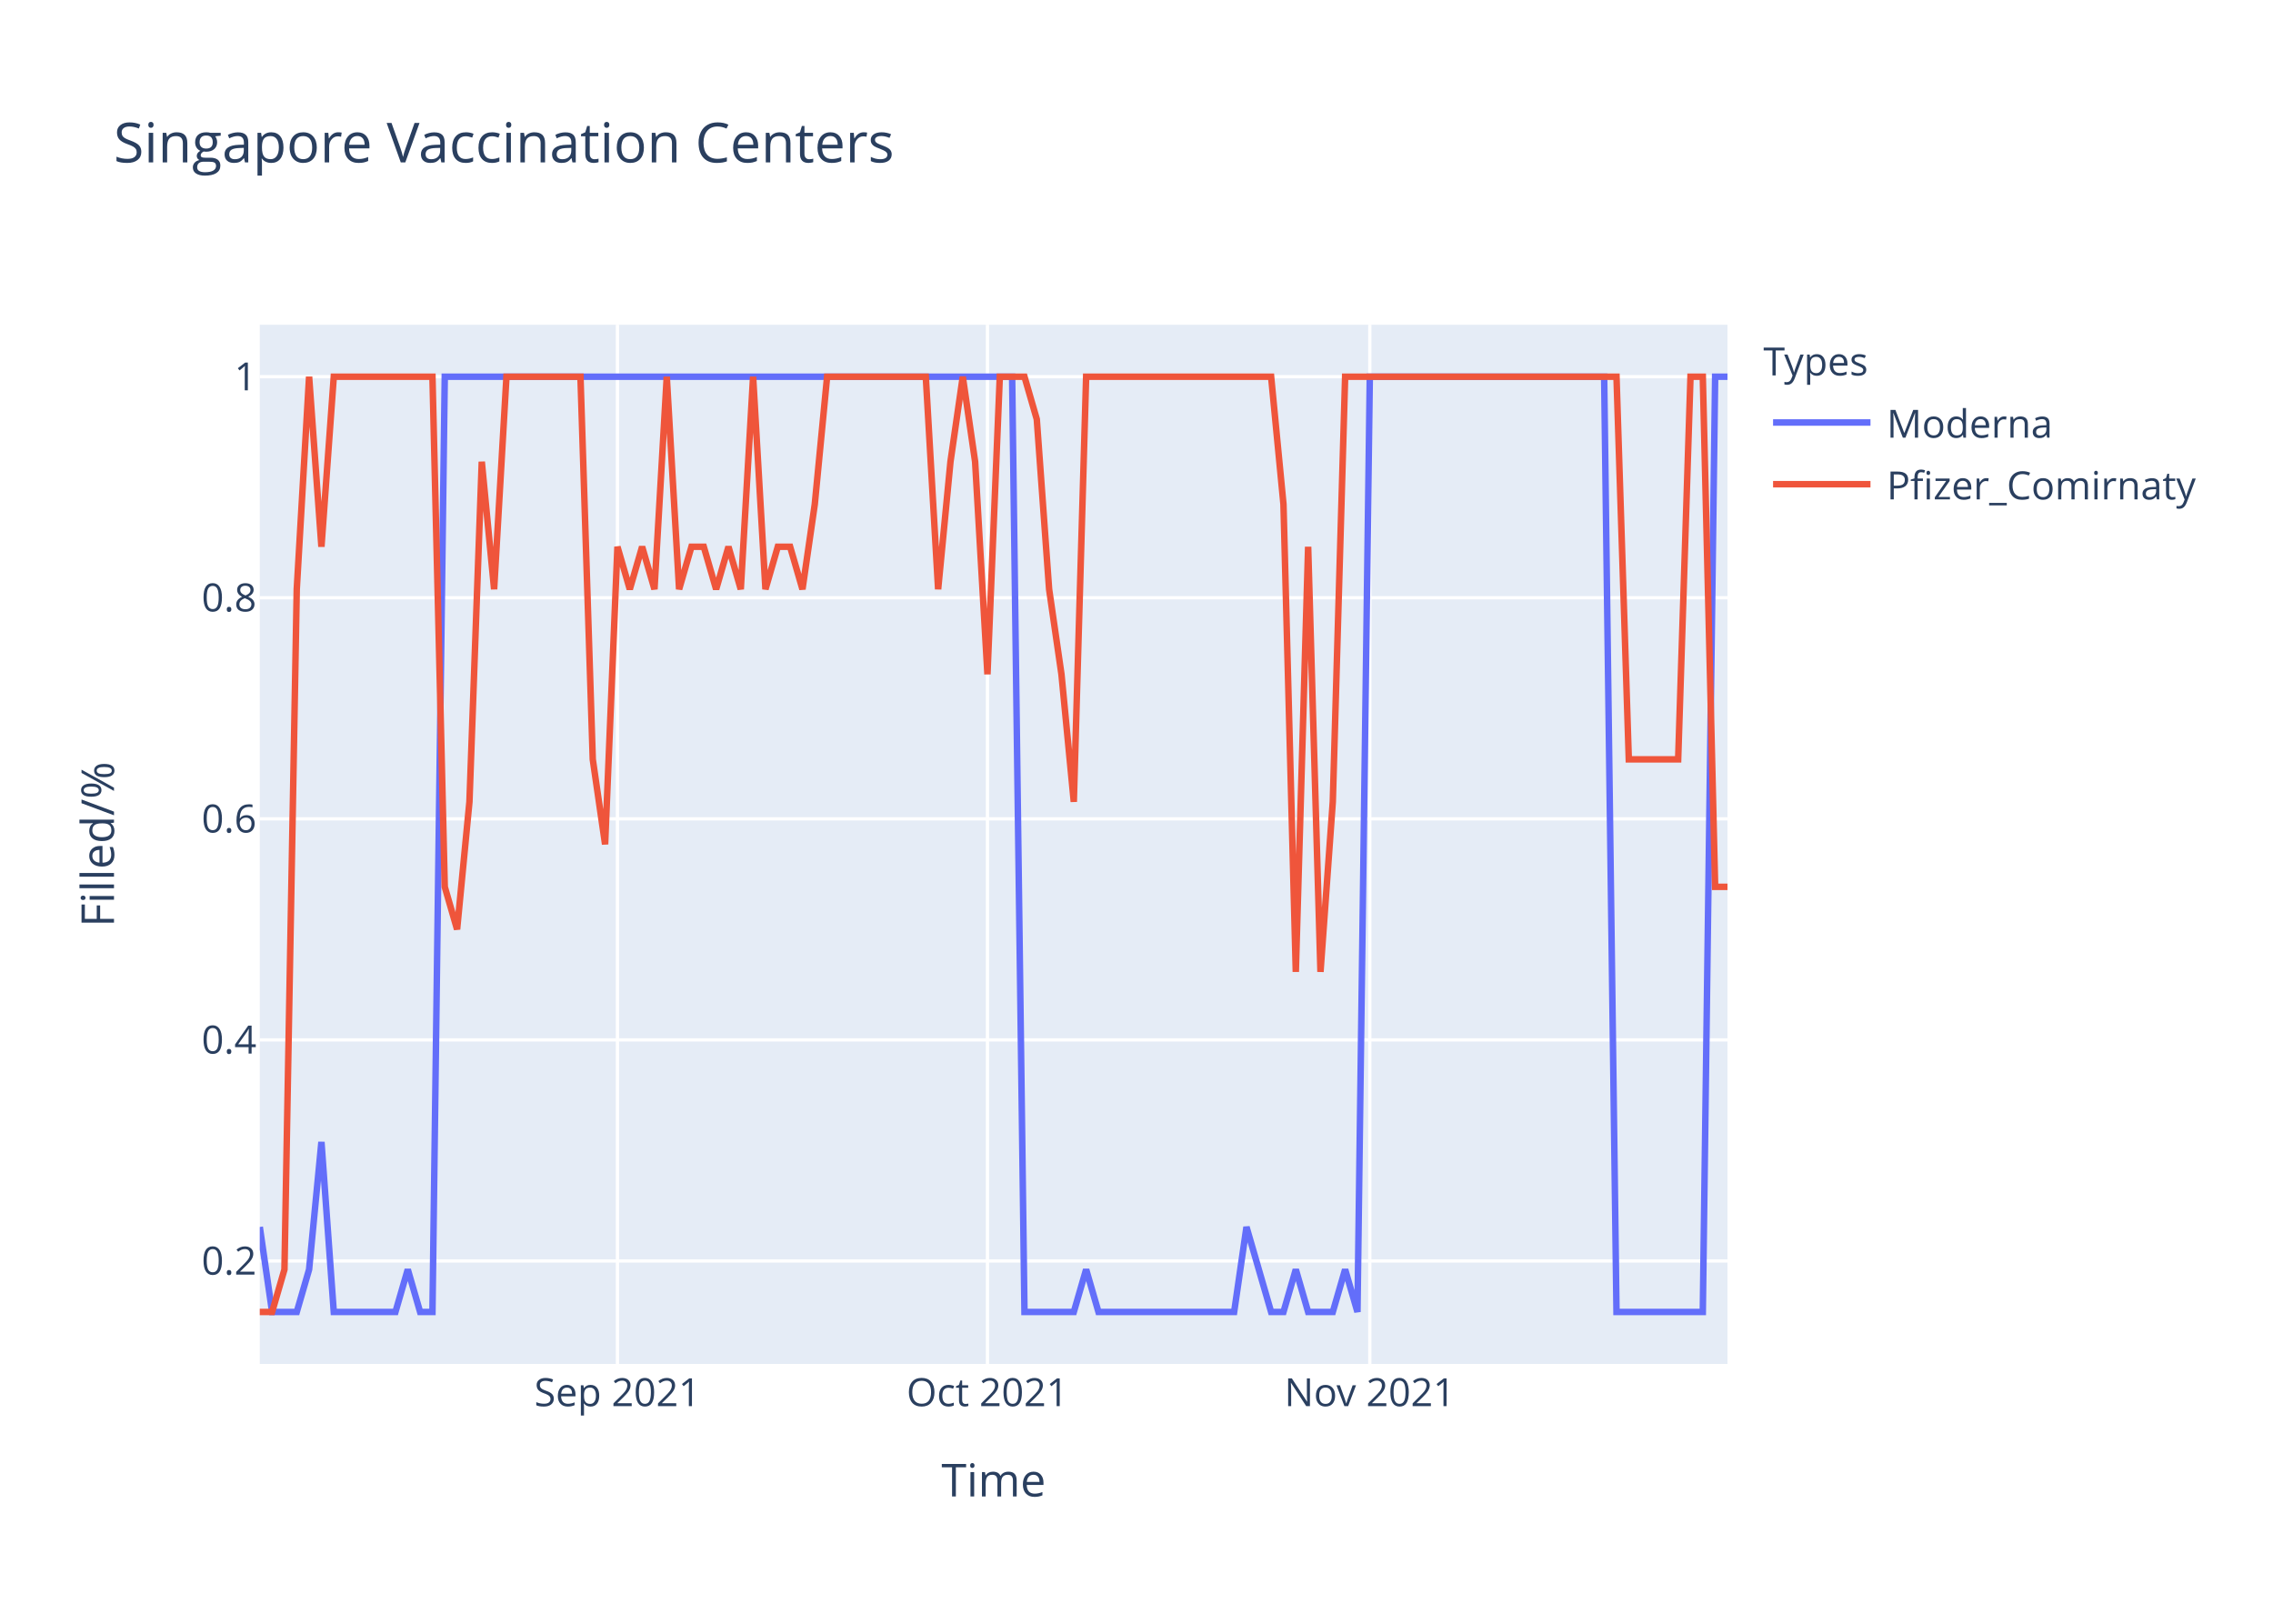
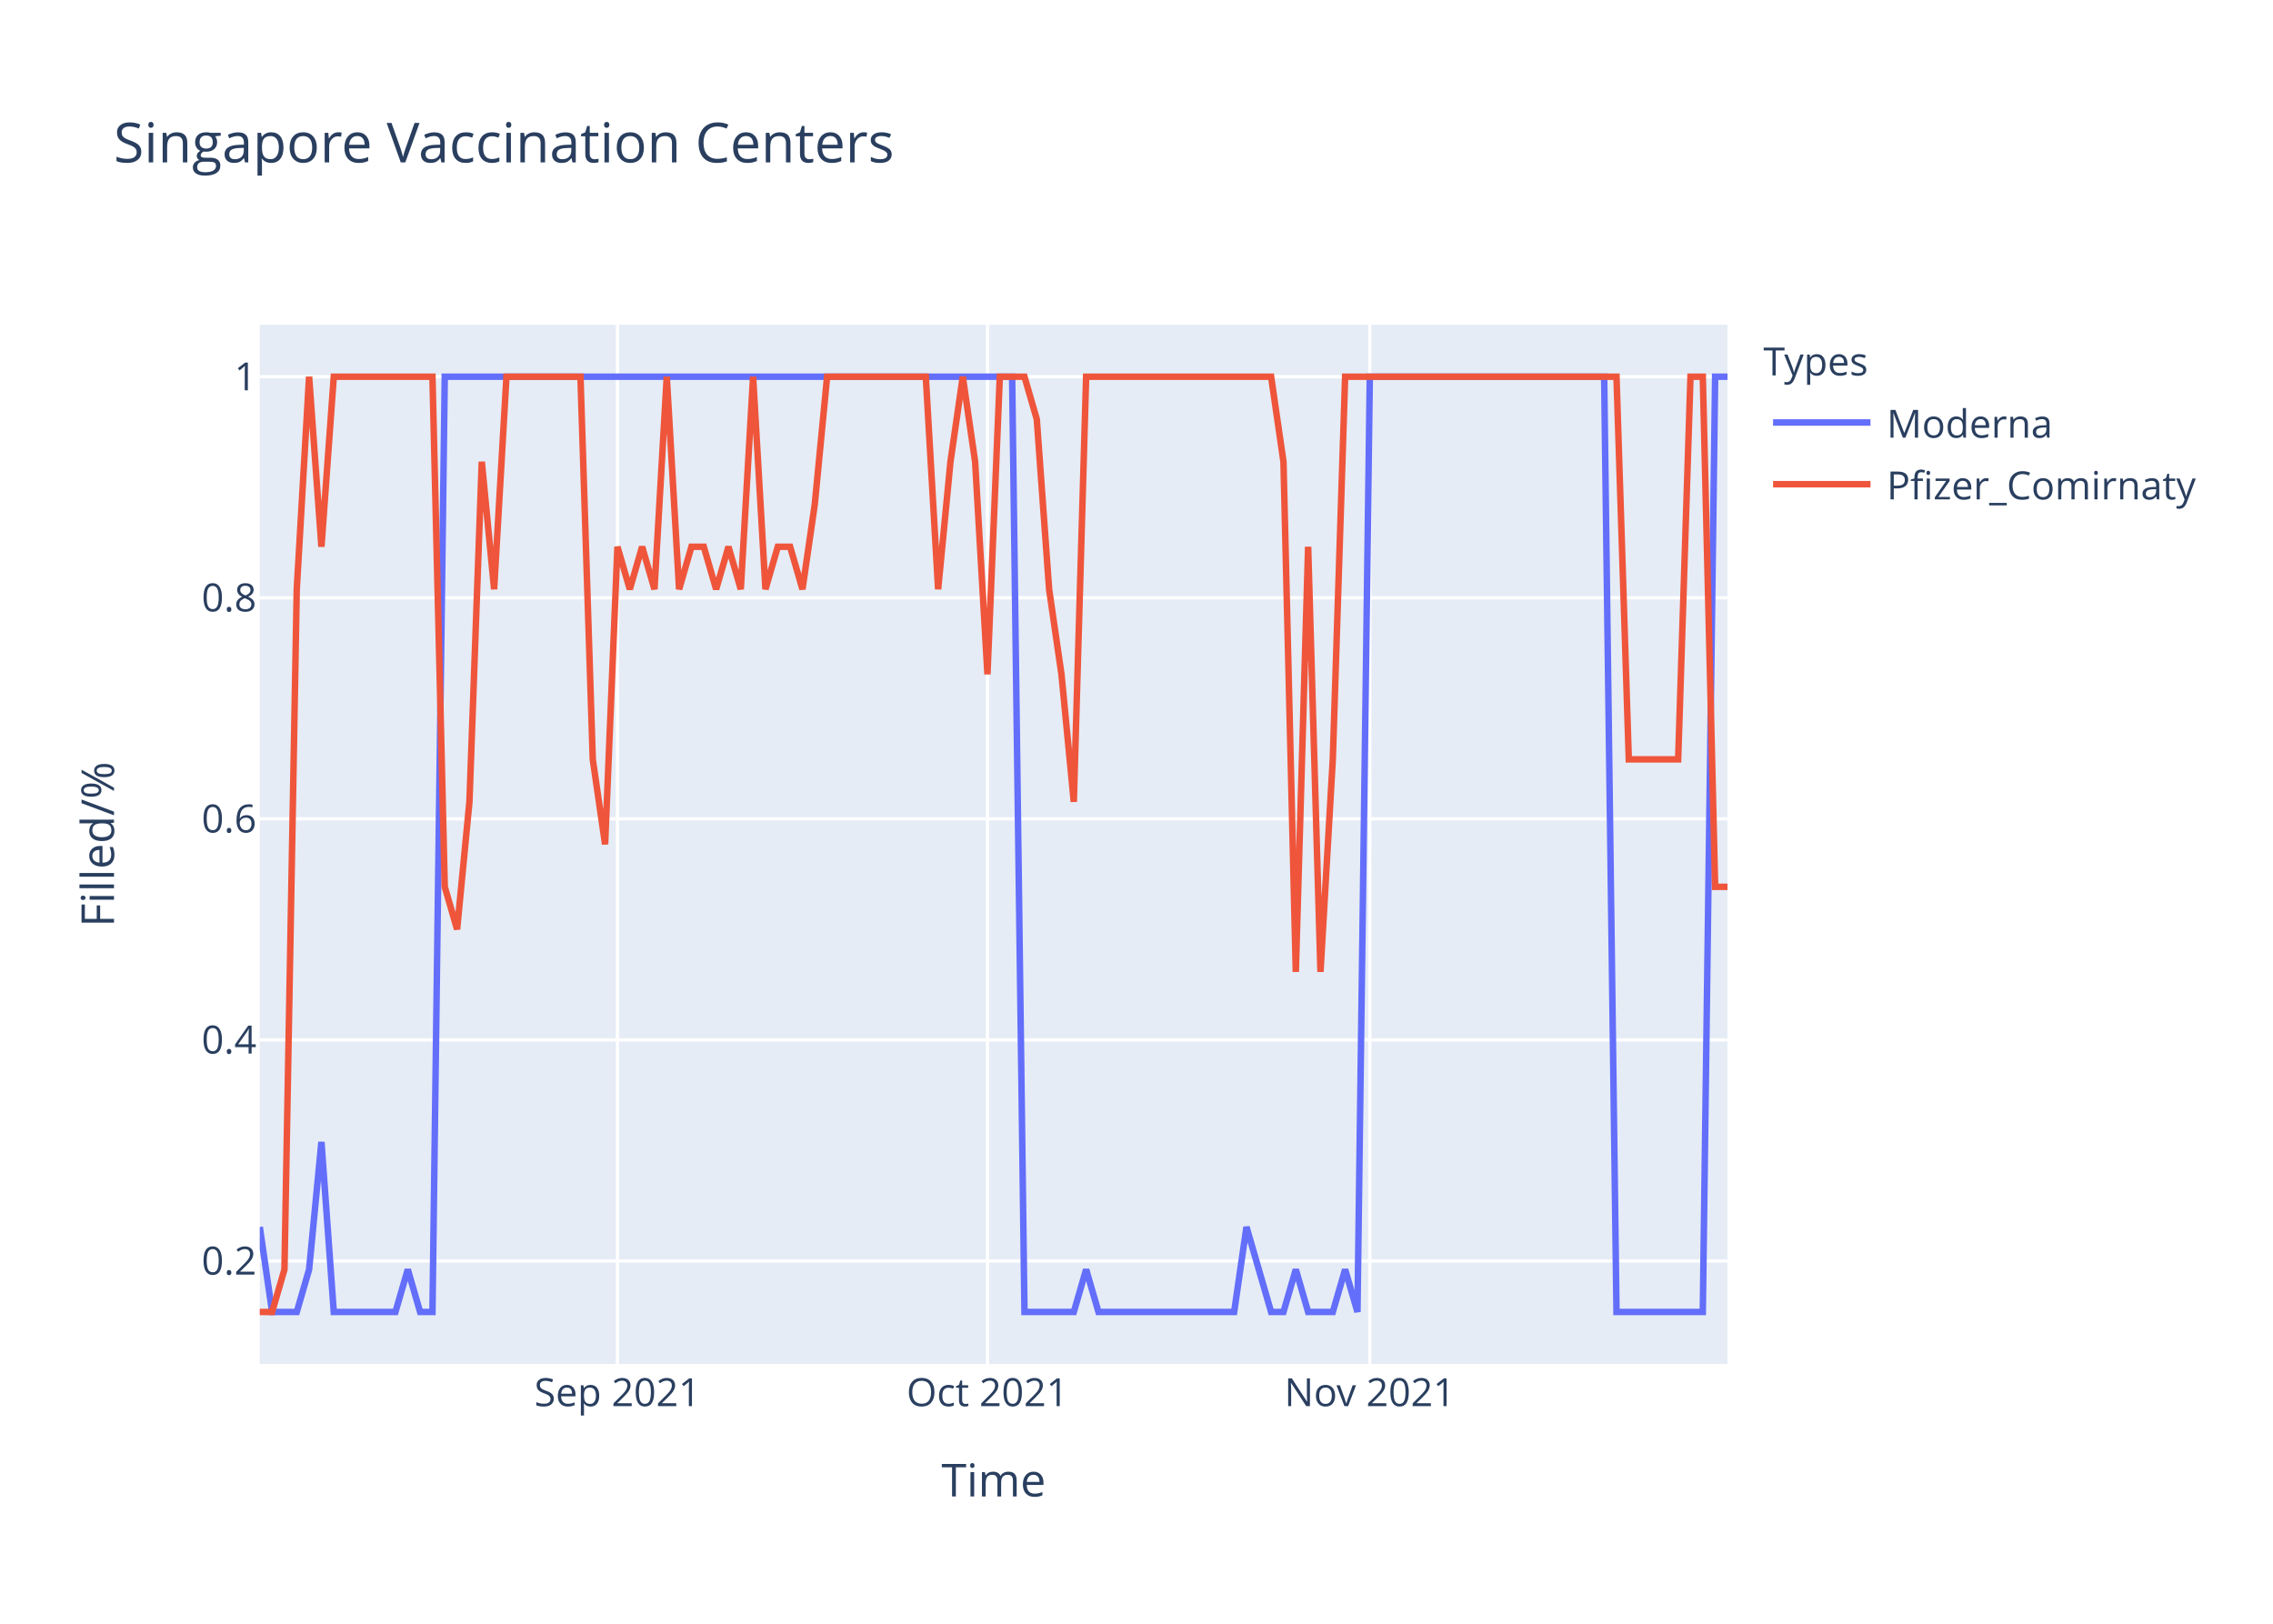
<svg xmlns="http://www.w3.org/2000/svg" class="main-svg" width="700" height="500" style="" viewBox="0 0 700 500">
  <rect x="0" y="0" width="700" height="500" style="fill: rgb(255, 255, 255); fill-opacity: 1;" />
-   <defs id="defs-0b65eb">
+   <defs id="defs-7838a7">
    <g class="clips">
-       <clipPath id="clip0b65ebxyplot" class="plotclip">
+       <clipPath id="clip7838a7xyplot" class="plotclip">
        <rect width="452" height="320" />
      </clipPath>
-       <clipPath class="axesclip" id="clip0b65ebx">
+       <clipPath class="axesclip" id="clip7838a7x">
        <rect x="80" y="0" width="452" height="500" />
      </clipPath>
-       <clipPath class="axesclip" id="clip0b65eby">
+       <clipPath class="axesclip" id="clip7838a7y">
        <rect x="0" y="100" width="700" height="320" />
      </clipPath>
-       <clipPath class="axesclip" id="clip0b65ebxy">
+       <clipPath class="axesclip" id="clip7838a7xy">
        <rect x="80" y="100" width="452" height="320" />
      </clipPath>
    </g>
    <g class="gradients" />
  </defs>
  <g class="bglayer">
    <rect class="bg" x="80" y="100" width="452" height="320" style="fill: rgb(229, 236, 246); fill-opacity: 1; stroke-width: 0;" />
  </g>
  <g class="layer-below">
    <g class="imagelayer" />
    <g class="shapelayer" />
  </g>
  <g class="cartesianlayer">
    <g class="subplot xy">
      <g class="layer-subplot">
        <g class="shapelayer" />
        <g class="imagelayer" />
      </g>
      <g class="gridlayer">
        <g class="x">
          <path class="xgrid crisp" transform="translate(190.15,0)" d="M0,100v320" style="stroke: rgb(255, 255, 255); stroke-opacity: 1; stroke-width: 1px;" />
          <path class="xgrid crisp" transform="translate(304.1,0)" d="M0,100v320" style="stroke: rgb(255, 255, 255); stroke-opacity: 1; stroke-width: 1px;" />
          <path class="xgrid crisp" transform="translate(421.85,0)" d="M0,100v320" style="stroke: rgb(255, 255, 255); stroke-opacity: 1; stroke-width: 1px;" />
        </g>
        <g class="y">
          <path class="ygrid crisp" transform="translate(0,388.29)" d="M80,0h452" style="stroke: rgb(255, 255, 255); stroke-opacity: 1; stroke-width: 1px;" />
          <path class="ygrid crisp" transform="translate(0,320.22)" d="M80,0h452" style="stroke: rgb(255, 255, 255); stroke-opacity: 1; stroke-width: 1px;" />
          <path class="ygrid crisp" transform="translate(0,252.15)" d="M80,0h452" style="stroke: rgb(255, 255, 255); stroke-opacity: 1; stroke-width: 1px;" />
          <path class="ygrid crisp" transform="translate(0,184.07)" d="M80,0h452" style="stroke: rgb(255, 255, 255); stroke-opacity: 1; stroke-width: 1px;" />
          <path class="ygrid crisp" transform="translate(0,116)" d="M80,0h452" style="stroke: rgb(255, 255, 255); stroke-opacity: 1; stroke-width: 1px;" />
        </g>
      </g>
      <g class="zerolinelayer" />
      <path class="xlines-below" />
      <path class="ylines-below" />
      <g class="overlines-below" />
      <g class="xaxislayer-below" />
      <g class="yaxislayer-below" />
      <g class="overaxes-below" />
-       <g class="plot" transform="translate(80,100)" clip-path="url('#clip0b65ebxyplot')">
+       <g class="plot" transform="translate(80,100)" clip-path="url('#clip7838a7xyplot')">
        <g class="scatterlayer mlayer">
-           <g class="trace scatter traced9528a" style="stroke-miterlimit: 2; opacity: 1;">
+           <g class="trace scatter trace2c30f8" style="stroke-miterlimit: 2; opacity: 1;">
            <g class="fills" />
            <g class="errorbars" />
            <g class="lines">
              <path class="js-line" d="M0,277.82L3.8,304L7.6,304L11.39,304L15.19,290.91L18.99,251.64L22.79,304L41.78,304L45.58,290.91L49.38,304L53.18,304L56.97,16L60.77,16L231.7,16L235.5,304L250.69,304L254.49,290.91L258.29,304L262.08,304L300.07,304L303.87,277.82L311.46,304L315.26,304L319.06,290.91L322.86,304L330.45,304L334.25,290.91L338.05,304L341.85,16L414.02,16L417.82,304L444.4,304L448.2,16L452,16" style="vector-effect: non-scaling-stroke; fill: none; stroke: rgb(99, 110, 250); stroke-opacity: 1; stroke-width: 2px; opacity: 1;" />
            </g>
            <g class="points" />
            <g class="text" />
          </g>
-           <g class="trace scatter trace6195b0" style="stroke-miterlimit: 2; opacity: 1;">
+           <g class="trace scatter trace590610" style="stroke-miterlimit: 2; opacity: 1;">
            <g class="fills" />
            <g class="errorbars" />
            <g class="lines">
-               <path class="js-line" d="M0,304L3.8,304L7.6,290.91L11.39,81.45L15.19,16L18.99,68.36L22.79,16L53.18,16L56.97,173.09L60.77,186.18L64.57,146.91L68.37,42.18L72.17,81.45L75.97,16L79.76,16L98.76,16L102.55,133.82L106.35,160L110.15,68.36L113.95,81.45L117.75,68.36L121.55,81.45L125.34,16L129.14,81.45L132.94,68.36L136.74,68.36L140.54,81.45L144.34,68.36L148.13,81.45L151.93,16L155.73,81.45L159.53,68.36L163.33,68.36L167.13,81.45L170.92,55.27L174.72,16L178.52,16L205.11,16L208.91,81.45L212.71,42.18L216.5,16L220.3,42.18L224.1,107.64L227.9,16L231.7,16L235.5,16L239.29,29.09L243.09,81.45L246.89,107.64L250.69,146.91L254.49,16L311.46,16L315.26,55.27L319.06,199.27L322.86,68.36L326.66,199.27L330.45,146.91L334.25,16L338.05,16L417.82,16L421.61,133.82L436.81,133.82L440.61,16L444.4,16L448.2,173.09L452,173.09" style="vector-effect: non-scaling-stroke; fill: none; stroke: rgb(239, 85, 59); stroke-opacity: 1; stroke-width: 2px; opacity: 1;" />
+               <path class="js-line" d="M0,304L3.8,304L7.6,290.91L11.39,81.45L15.19,16L18.99,68.36L22.79,16L53.18,16L56.97,173.09L60.77,186.18L64.57,146.91L68.37,42.18L72.17,81.45L75.97,16L79.76,16L98.76,16L102.55,133.82L106.35,160L110.15,68.36L113.95,81.45L117.75,68.36L121.55,81.45L125.34,16L129.14,81.45L132.94,68.36L136.74,68.36L140.54,81.45L144.34,68.36L148.13,81.45L151.93,16L155.73,81.45L159.53,68.36L163.33,68.36L167.13,81.45L170.92,55.27L174.72,16L178.52,16L205.11,16L208.91,81.45L212.71,42.18L216.5,16L220.3,42.18L224.1,107.64L227.9,16L231.7,16L235.5,16L239.29,29.09L243.09,81.45L246.89,107.64L250.69,146.91L254.49,16L311.46,16L315.26,42.18L319.06,199.27L322.86,68.36L326.66,199.27L330.45,133.82L334.25,16L338.05,16L417.82,16L421.61,133.82L436.81,133.82L440.61,16L444.4,16L448.2,173.09L452,173.09" style="vector-effect: non-scaling-stroke; fill: none; stroke: rgb(239, 85, 59); stroke-opacity: 1; stroke-width: 2px; opacity: 1;" />
            </g>
            <g class="points" />
            <g class="text" />
          </g>
        </g>
      </g>
      <g class="overplot" />
      <path class="xlines-above crisp" d="M0,0" style="fill: none;" />
      <path class="ylines-above crisp" d="M0,0" style="fill: none;" />
      <g class="overlines-above" />
      <g class="xaxislayer-above">
        <g class="xtick">
          <text text-anchor="middle" x="0" y="433" transform="translate(190.15,0)" style="font-family: 'Open Sans', verdana, arial, sans-serif; font-size: 12px; fill: rgb(42, 63, 95); fill-opacity: 1; white-space: pre;">Sep 2021</text>
        </g>
        <g class="xtick">
          <text text-anchor="middle" x="0" y="433" transform="translate(304.1,0)" style="font-family: 'Open Sans', verdana, arial, sans-serif; font-size: 12px; fill: rgb(42, 63, 95); fill-opacity: 1; white-space: pre;">Oct 2021</text>
        </g>
        <g class="xtick">
          <text text-anchor="middle" x="0" y="433" transform="translate(421.85,0)" style="font-family: 'Open Sans', verdana, arial, sans-serif; font-size: 12px; fill: rgb(42, 63, 95); fill-opacity: 1; white-space: pre;">Nov 2021</text>
        </g>
      </g>
      <g class="yaxislayer-above">
        <g class="ytick">
          <text text-anchor="end" x="79" y="4.2" transform="translate(0,388.29)" style="font-family: 'Open Sans', verdana, arial, sans-serif; font-size: 12px; fill: rgb(42, 63, 95); fill-opacity: 1; white-space: pre;">0.2</text>
        </g>
        <g class="ytick">
          <text text-anchor="end" x="79" y="4.2" transform="translate(0,320.22)" style="font-family: 'Open Sans', verdana, arial, sans-serif; font-size: 12px; fill: rgb(42, 63, 95); fill-opacity: 1; white-space: pre;">0.4</text>
        </g>
        <g class="ytick">
          <text text-anchor="end" x="79" y="4.2" transform="translate(0,252.15)" style="font-family: 'Open Sans', verdana, arial, sans-serif; font-size: 12px; fill: rgb(42, 63, 95); fill-opacity: 1; white-space: pre;">0.6</text>
        </g>
        <g class="ytick">
          <text text-anchor="end" x="79" y="4.2" transform="translate(0,184.07)" style="font-family: 'Open Sans', verdana, arial, sans-serif; font-size: 12px; fill: rgb(42, 63, 95); fill-opacity: 1; white-space: pre;">0.8</text>
        </g>
        <g class="ytick">
          <text text-anchor="end" x="79" y="4.2" transform="translate(0,116)" style="font-family: 'Open Sans', verdana, arial, sans-serif; font-size: 12px; fill: rgb(42, 63, 95); fill-opacity: 1; white-space: pre;">1</text>
        </g>
      </g>
      <g class="overaxes-above" />
    </g>
  </g>
  <g class="polarlayer" />
  <g class="ternarylayer" />
  <g class="geolayer" />
  <g class="funnelarealayer" />
  <g class="pielayer" />
  <g class="treemaplayer" />
  <g class="sunburstlayer" />
  <g class="glimages" />
-   <defs id="topdefs-0b65eb">
+   <defs id="topdefs-7838a7">
    <g class="clips" />
-     <clipPath id="legend0b65eb">
+     <clipPath id="legend7838a7">
      <rect width="147" height="64" x="0" y="0" />
    </clipPath>
  </defs>
  <g class="layer-above">
    <g class="imagelayer" />
    <g class="shapelayer" />
  </g>
  <g class="infolayer">
    <g class="legend" pointer-events="all" transform="translate(541.04,100)">
      <rect class="bg" shape-rendering="crispEdges" width="147" height="64" x="0" y="0" style="stroke: rgb(68, 68, 68); stroke-opacity: 1; fill: rgb(255, 255, 255); fill-opacity: 1; stroke-width: 0px;" />
-       <g class="scrollbox" transform="" clip-path="url('#legend0b65eb')">
+       <g class="scrollbox" transform="" clip-path="url('#legend7838a7')">
        <text class="legendtitletext" text-anchor="start" x="2" y="15.6" style="font-family: 'Open Sans', verdana, arial, sans-serif; font-size: 12px; fill: rgb(42, 63, 95); fill-opacity: 1; white-space: pre;">Types</text>
        <g class="groups" transform="">
          <g class="traces" transform="translate(0,30.1)" style="opacity: 1;">
            <text class="legendtext" text-anchor="start" x="40" y="4.68" style="font-family: 'Open Sans', verdana, arial, sans-serif; font-size: 12px; fill: rgb(42, 63, 95); fill-opacity: 1; white-space: pre;">Moderna</text>
            <g class="layers" style="opacity: 1;">
              <g class="legendfill" />
              <g class="legendlines">
                <path class="js-line" d="M5,0h30" style="fill: none; stroke: rgb(99, 110, 250); stroke-opacity: 1; stroke-width: 2px;" />
              </g>
              <g class="legendsymbols">
                <g class="legendpoints" />
              </g>
            </g>
            <rect class="legendtoggle" x="0" y="-9.5" width="141.656" height="19" style="fill: rgb(0, 0, 0); fill-opacity: 0;" />
          </g>
        </g>
        <g class="groups" transform="">
          <g class="traces" transform="translate(0,49.1)" style="opacity: 1;">
            <text class="legendtext" text-anchor="start" x="40" y="4.68" style="font-family: 'Open Sans', verdana, arial, sans-serif; font-size: 12px; fill: rgb(42, 63, 95); fill-opacity: 1; white-space: pre;">Pfizer_Comirnaty</text>
            <g class="layers" style="opacity: 1;">
              <g class="legendfill" />
              <g class="legendlines">
                <path class="js-line" d="M5,0h30" style="fill: none; stroke: rgb(239, 85, 59); stroke-opacity: 1; stroke-width: 2px;" />
              </g>
              <g class="legendsymbols">
                <g class="legendpoints" />
              </g>
            </g>
            <rect class="legendtoggle" x="0" y="-9.5" width="141.656" height="19" style="fill: rgb(0, 0, 0); fill-opacity: 0;" />
          </g>
        </g>
      </g>
      <rect class="scrollbar" rx="20" ry="3" width="0" height="0" x="0" y="0" style="fill: rgb(128, 139, 164); fill-opacity: 1;" />
    </g>
    <g class="g-gtitle">
      <text class="gtitle" x="35" y="50" text-anchor="start" dy="0em" style="font-family: 'Open Sans', verdana, arial, sans-serif; font-size: 17px; fill: rgb(42, 63, 95); opacity: 1; font-weight: normal; white-space: pre;">Singapore Vaccination Centers</text>
    </g>
    <g class="g-xtitle">
      <text class="xtitle" x="306" y="460.8" text-anchor="middle" style="font-family: 'Open Sans', verdana, arial, sans-serif; font-size: 14px; fill: rgb(42, 63, 95); opacity: 1; font-weight: normal; white-space: pre;">Time</text>
    </g>
    <g class="g-ytitle">
      <text class="ytitle" transform="rotate(-90,35.10625,260)" x="35.106" y="260" text-anchor="middle" style="font-family: 'Open Sans', verdana, arial, sans-serif; font-size: 14px; fill: rgb(42, 63, 95); opacity: 1; font-weight: normal; white-space: pre;">Filled/%</text>
    </g>
  </g>
</svg>
